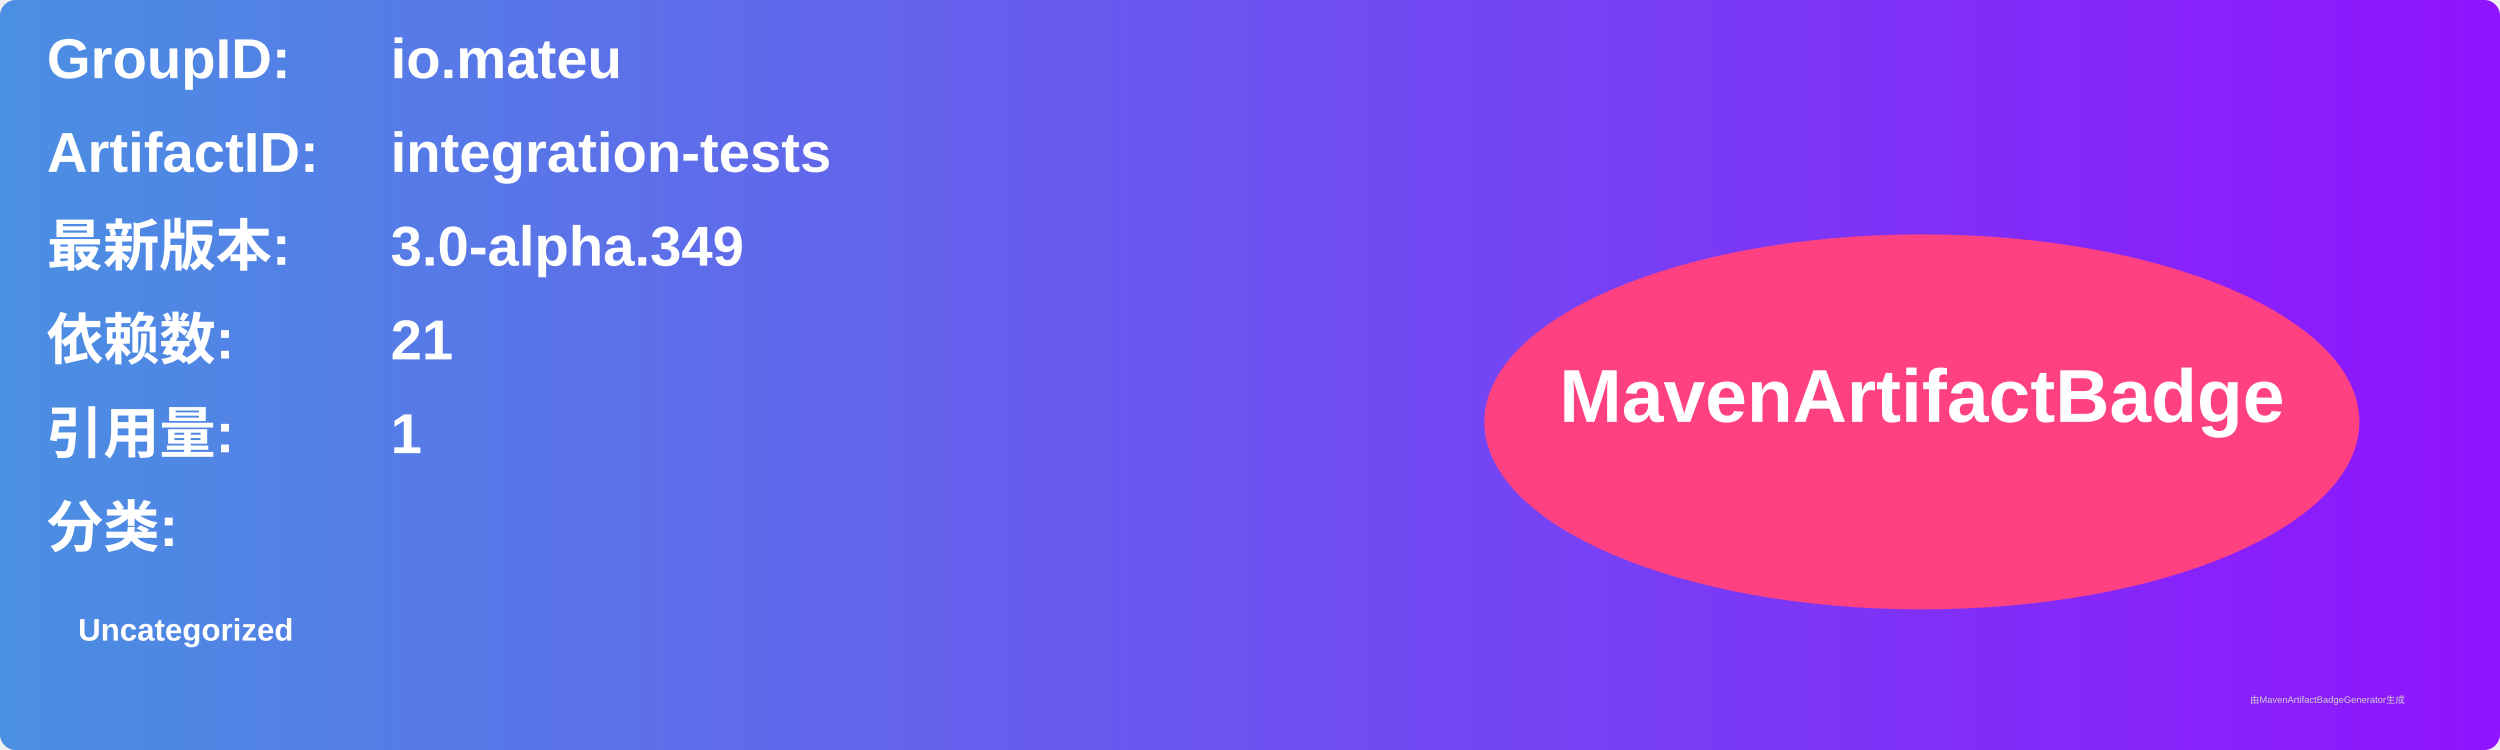
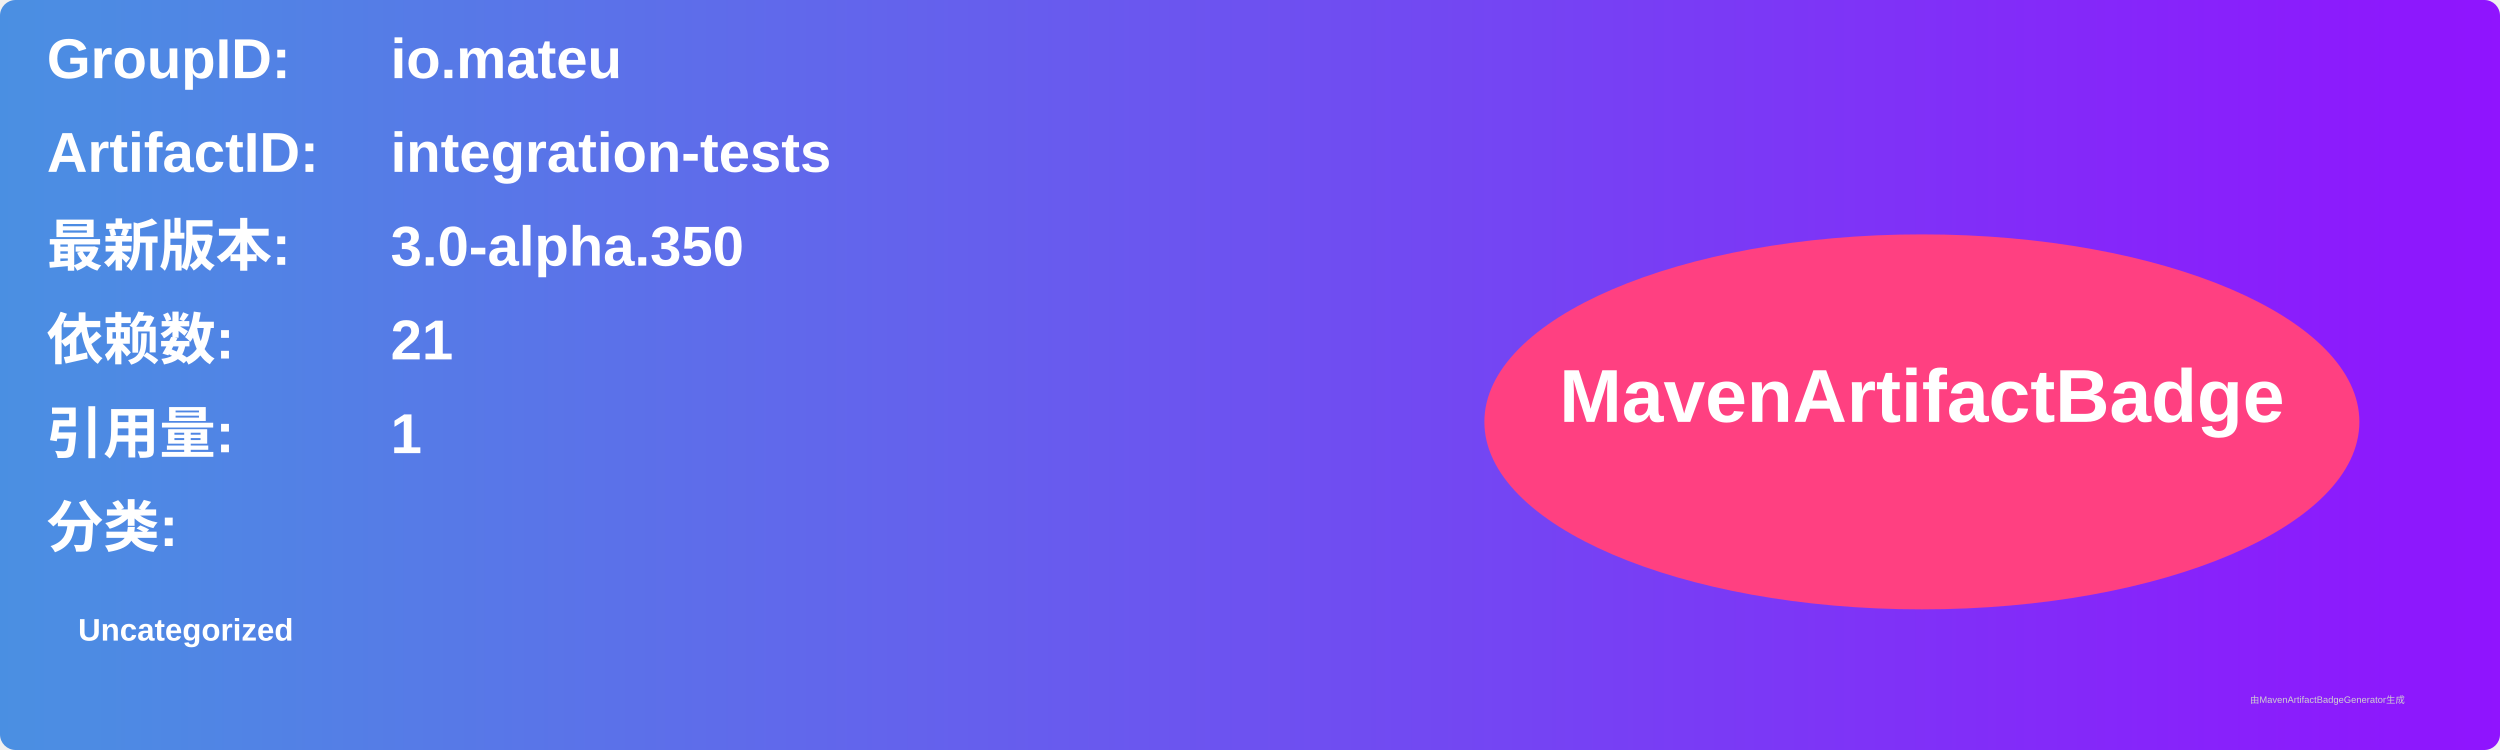
<svg xmlns="http://www.w3.org/2000/svg" width="800" height="240" viewBox="0 0 800 240">
  <linearGradient id="grad" x1="0%" y1="0%" x2="100%" y2="0%">
    <stop offset="0%" stop-color="#4a90e2" />
    <stop offset="100%" stop-color="#9013fe" />
  </linearGradient>
  <rect width="100%" height="100%" rx="5" ry="5" fill="url(#grad)" />
  <g transform="translate(15, 15)">
    <text x="0" y="10" font-family="Arial" font-size="18" fill="white" font-weight="bold" width="260">GroupID:</text>
    <text x="110" y="10" font-family="Arial" font-size="18" fill="white" font-weight="bold" width="460">io.mateu</text>
    <text x="0" y="40" font-family="Arial" font-size="18" fill="white" font-weight="bold" width="260">ArtifactID:</text>
    <text x="110" y="40" font-family="Arial" font-size="18" fill="white" font-weight="bold" width="460">integration-tests</text>
    <text x="0" y="70" font-family="Arial" font-size="18" fill="white" font-weight="bold">最新版本:</text>
    <text x="110" y="70" font-family="Arial" font-size="18" fill="white" font-weight="bold">
-       <tspan font-weight="bold">3.0-alpha.349</tspan>
+       <tspan font-weight="bold">3.0-alpha.350</tspan>
    </text>
    <text x="0" y="100" font-family="Arial" font-size="18" fill="white" font-weight="bold">依赖数: </text>
    <text x="110" y="100" font-family="Arial" font-size="18" fill="white">
      <tspan font-weight="bold">21</tspan>
    </text>
    <text x="0" y="130" font-family="Arial" font-size="18" fill="white" font-weight="bold">引用量: </text>
    <text x="110" y="130" font-family="Arial" font-size="18" fill="white">
      <tspan font-weight="bold">1</tspan>
    </text>
    <text x="0" y="160" font-family="Arial" font-size="18" fill="white" font-weight="bold">分类:</text>
    <text x="10" y="190" font-family="Arial" font-size="10" fill="white">
      <tspan font-weight="bold">Uncategorized</tspan>
    </text>
    <ellipse cx="600" cy="120" rx="140" ry="60" fill="#ff4081" />
    <text x="600" y="120" text-anchor="middle" font-family="Arial" font-size="24" fill="white" font-weight="bold">MavenArtifactBadge</text>
  </g>
  <text x="720" y="225" font-family="Arial" font-size="3" fill="#d0d0d0">由MavenArtifactBadgeGenerator生成</text>
</svg>
